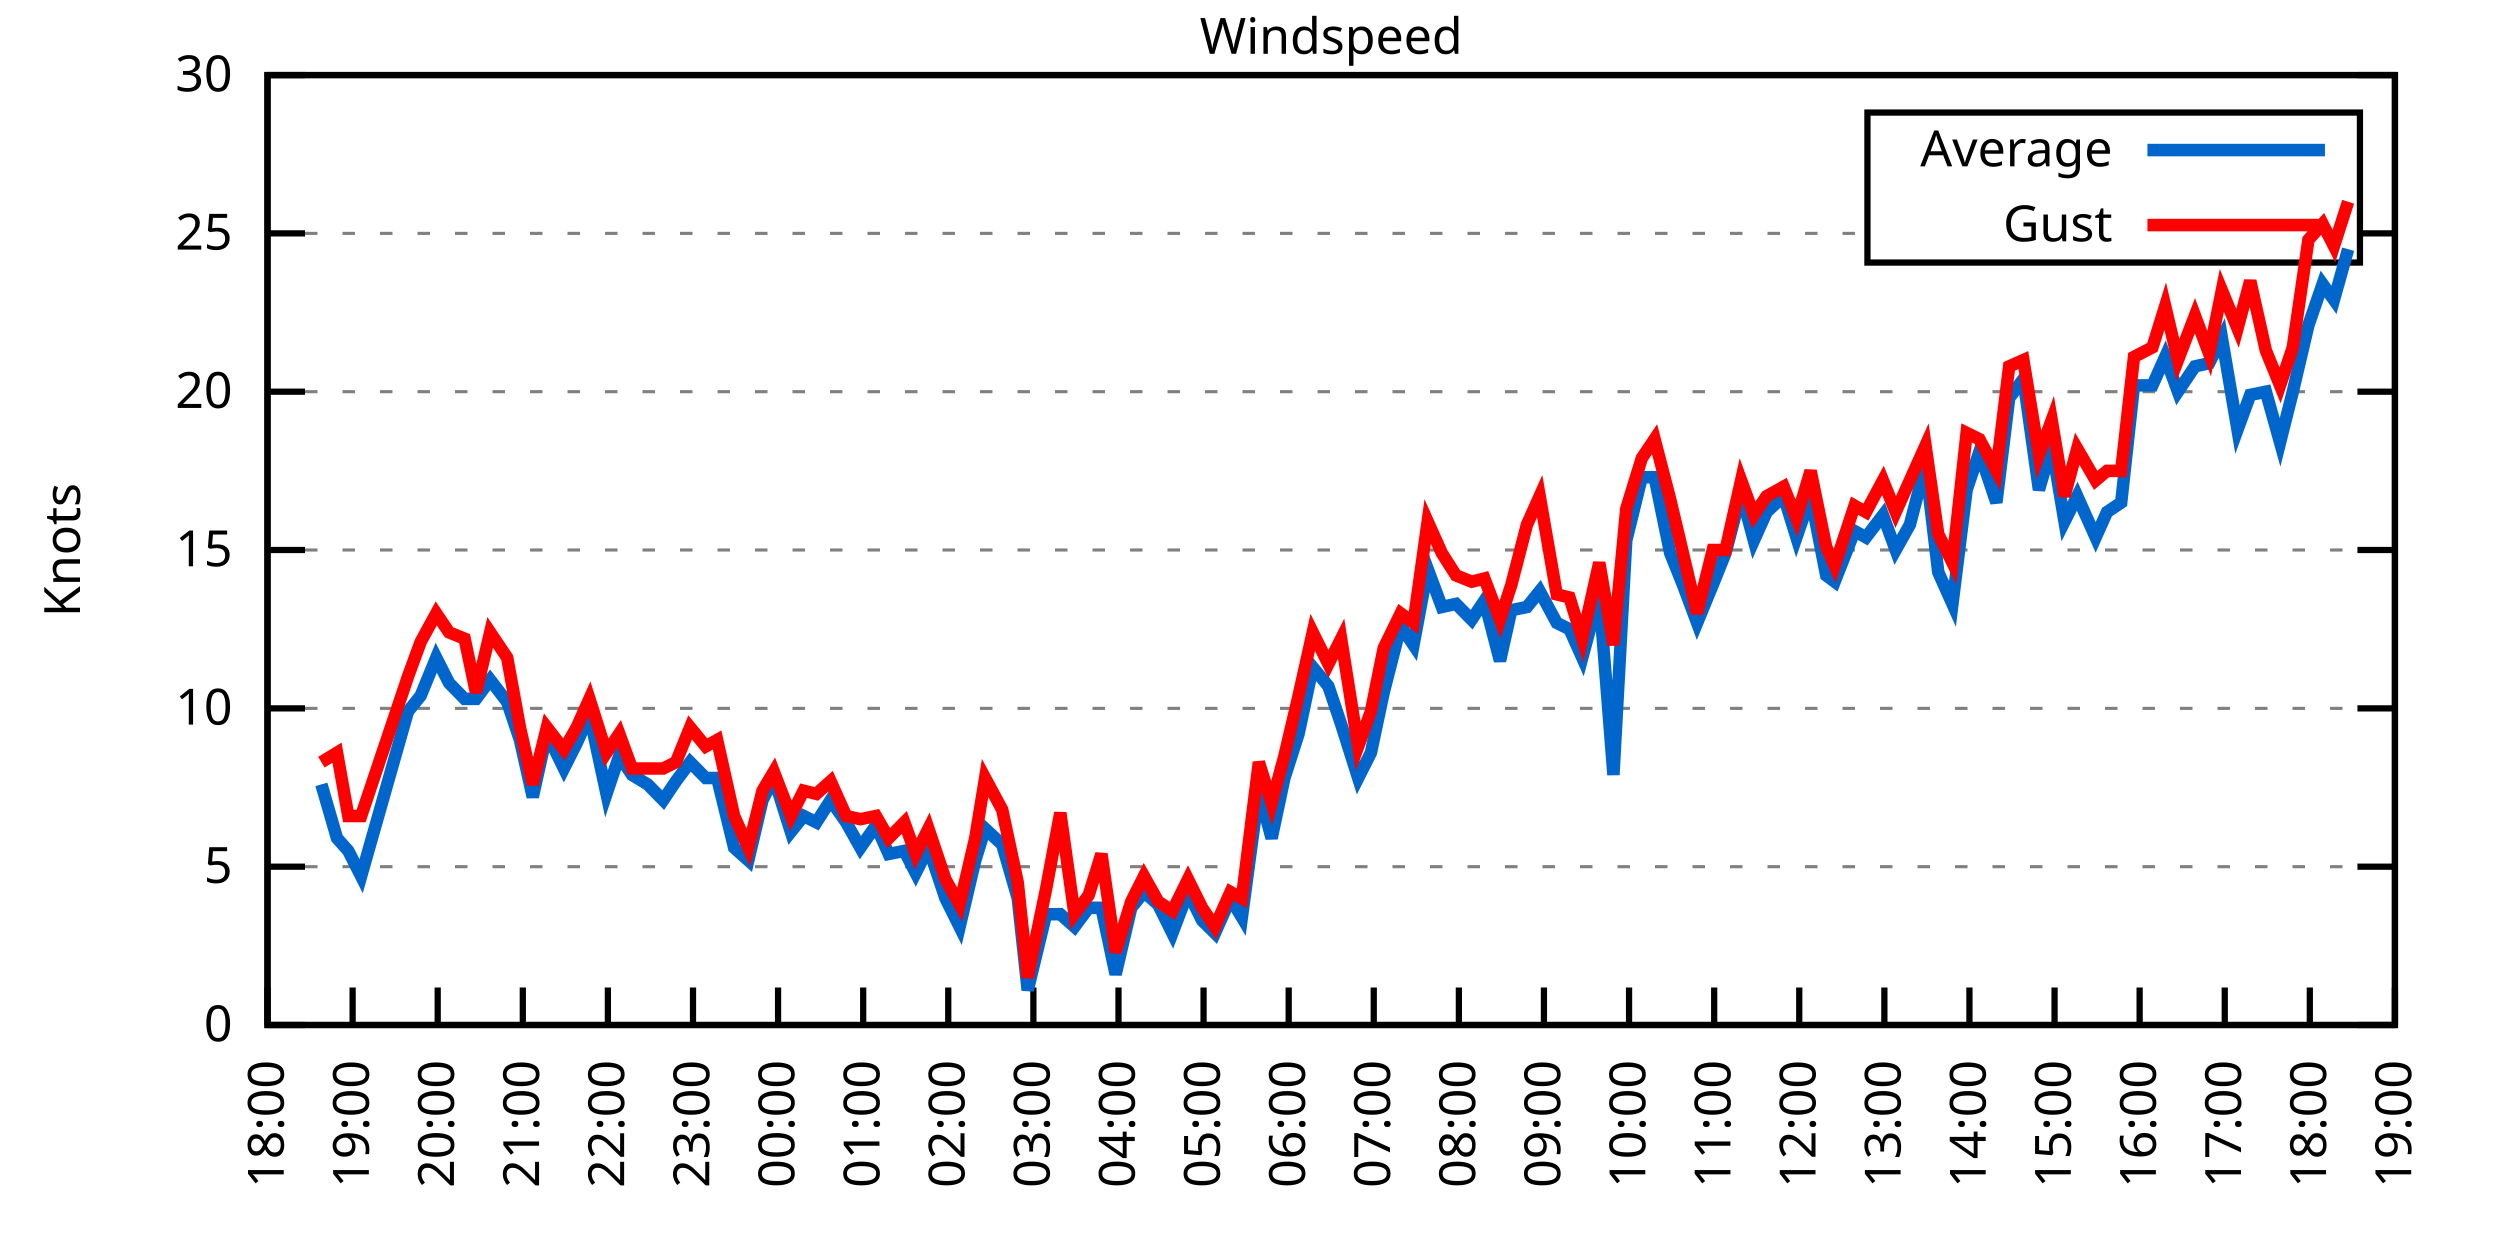
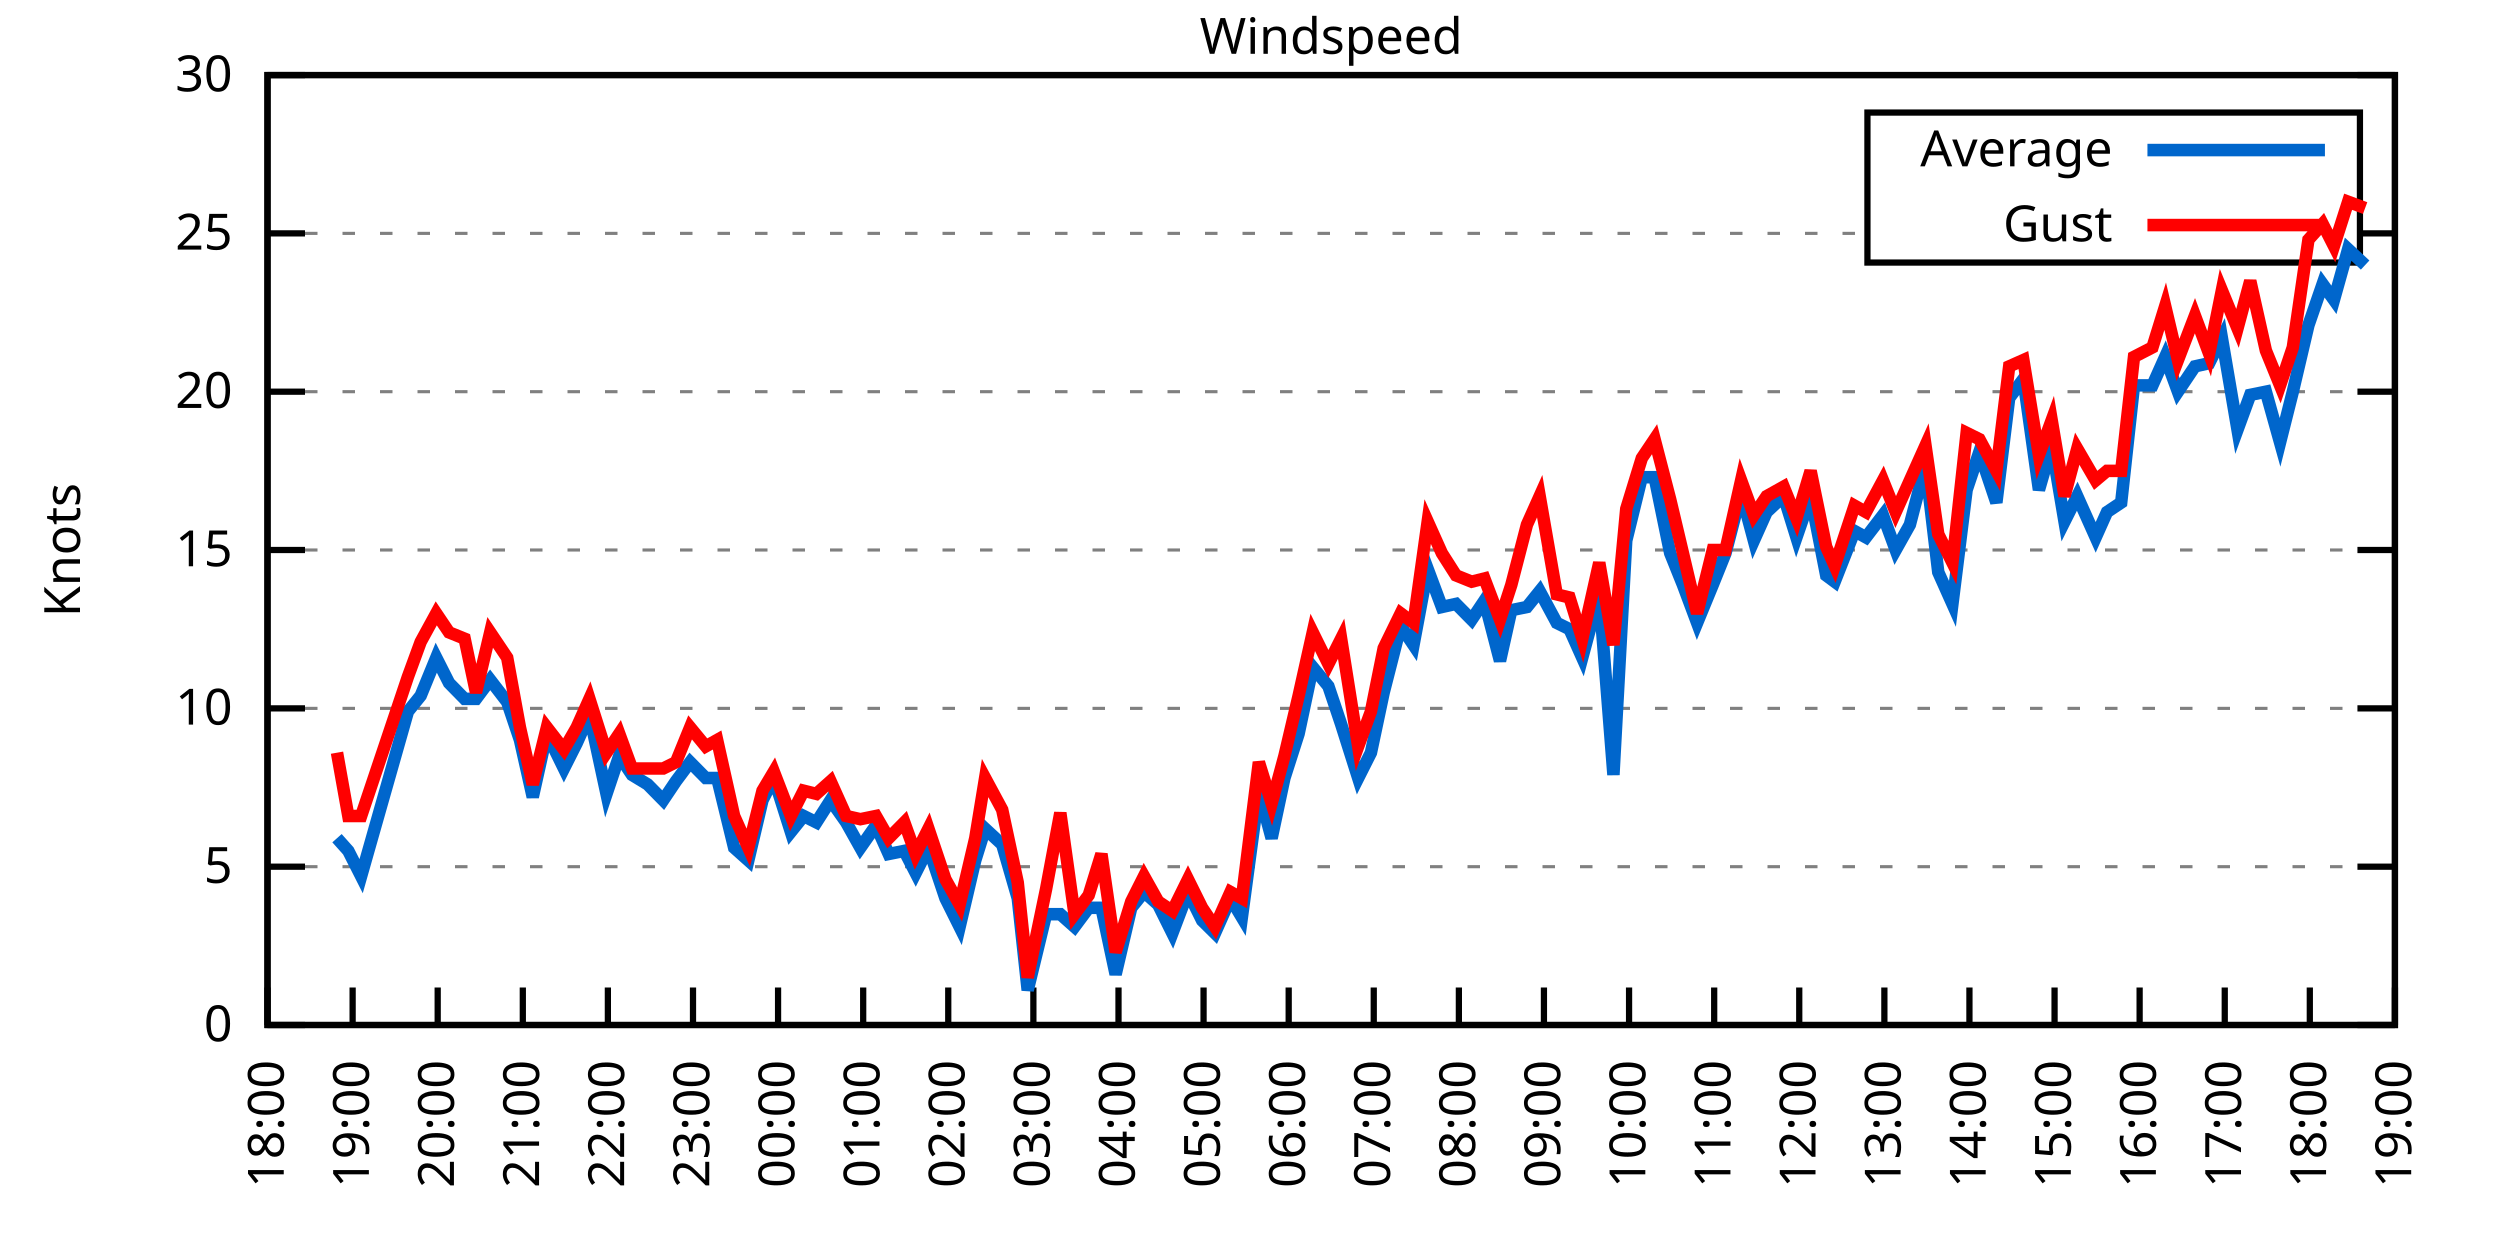
<svg xmlns="http://www.w3.org/2000/svg" xmlns:xlink="http://www.w3.org/1999/xlink" width="400" height="200" viewBox="0 0 400 200">
  <g id="gnuplot_canvas">
    <rect x="0" y="0" width="400" height="200" fill="none" />
    <defs>
      <circle id="gpDot" r="0.5" stroke-width="0.5" stroke="currentColor" />
      <path id="gpPt0" stroke-width="0.333" stroke="currentColor" d="M-1,0 h2 M0,-1 v2" />
      <path id="gpPt1" stroke-width="0.333" stroke="currentColor" d="M-1,-1 L1,1 M1,-1 L-1,1" />
      <path id="gpPt2" stroke-width="0.333" stroke="currentColor" d="M-1,0 L1,0 M0,-1 L0,1 M-1,-1 L1,1 M-1,1 L1,-1" />
      <rect id="gpPt3" stroke-width="0.333" stroke="currentColor" x="-1" y="-1" width="2" height="2" />
      <rect id="gpPt4" stroke-width="0.333" stroke="currentColor" fill="currentColor" x="-1" y="-1" width="2" height="2" />
      <circle id="gpPt5" stroke-width="0.333" stroke="currentColor" cx="0" cy="0" r="1" />
      <use xlink:href="#gpPt5" id="gpPt6" fill="currentColor" stroke="none" />
      <path id="gpPt7" stroke-width="0.333" stroke="currentColor" d="M0,-1.33 L-1.33,0.67 L1.33,0.67 z" />
      <use xlink:href="#gpPt7" id="gpPt8" fill="currentColor" stroke="none" />
      <use xlink:href="#gpPt7" id="gpPt9" stroke="currentColor" transform="rotate(180)" />
      <use xlink:href="#gpPt9" id="gpPt10" fill="currentColor" stroke="none" />
      <use xlink:href="#gpPt3" id="gpPt11" stroke="currentColor" transform="rotate(45)" />
      <use xlink:href="#gpPt11" id="gpPt12" fill="currentColor" stroke="none" />
      <path id="gpPt13" stroke-width="0.333" stroke="currentColor" d="M0,1.330 L1.265,0.411 L0.782,-1.067 L-0.782,-1.076 L-1.265,0.411 z" />
      <use xlink:href="#gpPt13" id="gpPt14" fill="currentColor" stroke="none" />
      <filter id="textbox" filterUnits="objectBoundingBox" x="0" y="0" height="1" width="1">
        <feFlood flood-color="white" flood-opacity="1" result="bgnd" />
        <feComposite in="SourceGraphic" in2="bgnd" operator="atop" />
      </filter>
      <filter id="greybox" filterUnits="objectBoundingBox" x="0" y="0" height="1" width="1">
        <feFlood flood-color="lightgrey" flood-opacity="1" result="grey" />
        <feComposite in="SourceGraphic" in2="grey" operator="atop" />
      </filter>
    </defs>
    <g fill="none" color="white" stroke="currentColor" stroke-width="1.00" stroke-linecap="butt" stroke-linejoin="miter">
</g>
    <g fill="none" color="black" stroke="currentColor" stroke-width="1.00" stroke-linecap="butt" stroke-linejoin="miter">
      <g stroke="none" shape-rendering="crispEdges">
        <polygon fill="rgb(255, 255, 255)" points="42.80,164.00 383.18,164.00 383.18,12.02 42.80,12.02 " />
      </g>
    </g>
    <g fill="none" color="black" stroke="currentColor" stroke-width="1.00" stroke-linecap="butt" stroke-linejoin="miter">
</g>
    <g fill="none" color="black" stroke="black" stroke-width="0.50" stroke-linecap="butt" stroke-linejoin="miter">
</g>
    <g fill="none" color="gray" stroke="currentColor" stroke-width="0.50" stroke-linecap="butt" stroke-linejoin="miter">
      <path stroke="gray" stroke-dasharray="2,4" class="gridline" d="M42.80,164.00 L383.19,164.00  " />
    </g>
    <g fill="none" color="gray" stroke="gray" stroke-width="1.00" stroke-linecap="butt" stroke-linejoin="miter">
</g>
    <g fill="none" color="black" stroke="currentColor" stroke-width="1.00" stroke-linecap="butt" stroke-linejoin="miter">
      <path stroke="black" d="M42.80,164.00 L48.80,164.00 M383.19,164.00 L377.19,164.00  " />
      <g transform="translate(37.20,166.60)" stroke="none" fill="black" font-family="Sans" font-size="8.00" text-anchor="end">
        <text>
          <tspan font-family="Sans"> 0</tspan>
        </text>
      </g>
    </g>
    <g fill="none" color="black" stroke="currentColor" stroke-width="1.00" stroke-linecap="butt" stroke-linejoin="miter">
</g>
    <g fill="none" color="black" stroke="black" stroke-width="0.50" stroke-linecap="butt" stroke-linejoin="miter">
</g>
    <g fill="none" color="gray" stroke="currentColor" stroke-width="0.50" stroke-linecap="butt" stroke-linejoin="miter">
      <path stroke="gray" stroke-dasharray="2,4" class="gridline" d="M42.80,138.67 L383.19,138.67  " />
    </g>
    <g fill="none" color="gray" stroke="gray" stroke-width="1.00" stroke-linecap="butt" stroke-linejoin="miter">
</g>
    <g fill="none" color="black" stroke="currentColor" stroke-width="1.00" stroke-linecap="butt" stroke-linejoin="miter">
      <path stroke="black" d="M42.80,138.67 L48.80,138.67 M383.19,138.67 L377.19,138.67  " />
      <g transform="translate(37.20,141.27)" stroke="none" fill="black" font-family="Sans" font-size="8.00" text-anchor="end">
        <text>
          <tspan font-family="Sans"> 5</tspan>
        </text>
      </g>
    </g>
    <g fill="none" color="black" stroke="currentColor" stroke-width="1.00" stroke-linecap="butt" stroke-linejoin="miter">
</g>
    <g fill="none" color="black" stroke="black" stroke-width="0.50" stroke-linecap="butt" stroke-linejoin="miter">
</g>
    <g fill="none" color="gray" stroke="currentColor" stroke-width="0.50" stroke-linecap="butt" stroke-linejoin="miter">
      <path stroke="gray" stroke-dasharray="2,4" class="gridline" d="M42.80,113.34 L383.19,113.34  " />
    </g>
    <g fill="none" color="gray" stroke="gray" stroke-width="1.00" stroke-linecap="butt" stroke-linejoin="miter">
</g>
    <g fill="none" color="black" stroke="currentColor" stroke-width="1.00" stroke-linecap="butt" stroke-linejoin="miter">
      <path stroke="black" d="M42.80,113.34 L48.80,113.34 M383.19,113.34 L377.19,113.34  " />
      <g transform="translate(37.20,115.94)" stroke="none" fill="black" font-family="Sans" font-size="8.00" text-anchor="end">
        <text>
          <tspan font-family="Sans"> 10</tspan>
        </text>
      </g>
    </g>
    <g fill="none" color="black" stroke="currentColor" stroke-width="1.00" stroke-linecap="butt" stroke-linejoin="miter">
</g>
    <g fill="none" color="black" stroke="black" stroke-width="0.50" stroke-linecap="butt" stroke-linejoin="miter">
</g>
    <g fill="none" color="gray" stroke="currentColor" stroke-width="0.50" stroke-linecap="butt" stroke-linejoin="miter">
      <path stroke="gray" stroke-dasharray="2,4" class="gridline" d="M42.80,88.00 L383.19,88.00  " />
    </g>
    <g fill="none" color="gray" stroke="gray" stroke-width="1.00" stroke-linecap="butt" stroke-linejoin="miter">
</g>
    <g fill="none" color="black" stroke="currentColor" stroke-width="1.00" stroke-linecap="butt" stroke-linejoin="miter">
      <path stroke="black" d="M42.80,88.00 L48.80,88.00 M383.19,88.00 L377.19,88.00  " />
      <g transform="translate(37.20,90.60)" stroke="none" fill="black" font-family="Sans" font-size="8.00" text-anchor="end">
        <text>
          <tspan font-family="Sans"> 15</tspan>
        </text>
      </g>
    </g>
    <g fill="none" color="black" stroke="currentColor" stroke-width="1.00" stroke-linecap="butt" stroke-linejoin="miter">
</g>
    <g fill="none" color="black" stroke="black" stroke-width="0.50" stroke-linecap="butt" stroke-linejoin="miter">
</g>
    <g fill="none" color="gray" stroke="currentColor" stroke-width="0.50" stroke-linecap="butt" stroke-linejoin="miter">
      <path stroke="gray" stroke-dasharray="2,4" class="gridline" d="M42.80,62.67 L383.19,62.67  " />
    </g>
    <g fill="none" color="gray" stroke="gray" stroke-width="1.00" stroke-linecap="butt" stroke-linejoin="miter">
</g>
    <g fill="none" color="black" stroke="currentColor" stroke-width="1.00" stroke-linecap="butt" stroke-linejoin="miter">
      <path stroke="black" d="M42.80,62.67 L48.80,62.67 M383.19,62.67 L377.19,62.67  " />
      <g transform="translate(37.20,65.27)" stroke="none" fill="black" font-family="Sans" font-size="8.00" text-anchor="end">
        <text>
          <tspan font-family="Sans"> 20</tspan>
        </text>
      </g>
    </g>
    <g fill="none" color="black" stroke="currentColor" stroke-width="1.00" stroke-linecap="butt" stroke-linejoin="miter">
</g>
    <g fill="none" color="black" stroke="black" stroke-width="0.50" stroke-linecap="butt" stroke-linejoin="miter">
</g>
    <g fill="none" color="gray" stroke="currentColor" stroke-width="0.50" stroke-linecap="butt" stroke-linejoin="miter">
      <path stroke="gray" stroke-dasharray="2,4" class="gridline" d="M42.80,37.34 L298.79,37.34 M377.59,37.34 L383.19,37.34  " />
    </g>
    <g fill="none" color="gray" stroke="gray" stroke-width="1.00" stroke-linecap="butt" stroke-linejoin="miter">
</g>
    <g fill="none" color="black" stroke="currentColor" stroke-width="1.00" stroke-linecap="butt" stroke-linejoin="miter">
      <path stroke="black" d="M42.80,37.34 L48.80,37.34 M383.19,37.34 L377.19,37.34  " />
      <g transform="translate(37.20,39.94)" stroke="none" fill="black" font-family="Sans" font-size="8.00" text-anchor="end">
        <text>
          <tspan font-family="Sans"> 25</tspan>
        </text>
      </g>
    </g>
    <g fill="none" color="black" stroke="currentColor" stroke-width="1.00" stroke-linecap="butt" stroke-linejoin="miter">
</g>
    <g fill="none" color="black" stroke="black" stroke-width="0.50" stroke-linecap="butt" stroke-linejoin="miter">
</g>
    <g fill="none" color="gray" stroke="currentColor" stroke-width="0.50" stroke-linecap="butt" stroke-linejoin="miter">
      <path stroke="gray" stroke-dasharray="2,4" class="gridline" d="M42.80,12.01 L383.19,12.01  " />
    </g>
    <g fill="none" color="gray" stroke="gray" stroke-width="1.00" stroke-linecap="butt" stroke-linejoin="miter">
</g>
    <g fill="none" color="black" stroke="currentColor" stroke-width="1.00" stroke-linecap="butt" stroke-linejoin="miter">
      <path stroke="black" d="M42.80,12.01 L48.80,12.01 M383.19,12.01 L377.19,12.01  " />
      <g transform="translate(37.20,14.61)" stroke="none" fill="black" font-family="Sans" font-size="8.00" text-anchor="end">
        <text>
          <tspan font-family="Sans"> 30</tspan>
        </text>
      </g>
    </g>
    <g fill="none" color="black" stroke="currentColor" stroke-width="1.00" stroke-linecap="butt" stroke-linejoin="miter">
      <path stroke="black" d="M42.80,164.00 L42.80,158.00  " />
      <g transform="translate(45.40,169.60) rotate(270.00)" stroke="none" fill="black" font-family="Sans" font-size="8.00" text-anchor="end">
        <text>
          <tspan font-family="Sans">18:00</tspan>
        </text>
      </g>
    </g>
    <g fill="none" color="black" stroke="currentColor" stroke-width="1.00" stroke-linecap="butt" stroke-linejoin="miter">
      <path stroke="black" d="M56.42,164.00 L56.42,158.00  " />
      <g transform="translate(59.02,169.60) rotate(270.00)" stroke="none" fill="black" font-family="Sans" font-size="8.00" text-anchor="end">
        <text>
          <tspan font-family="Sans">19:00</tspan>
        </text>
      </g>
    </g>
    <g fill="none" color="black" stroke="currentColor" stroke-width="1.00" stroke-linecap="butt" stroke-linejoin="miter">
      <path stroke="black" d="M70.03,164.00 L70.03,158.00  " />
      <g transform="translate(72.63,169.60) rotate(270.00)" stroke="none" fill="black" font-family="Sans" font-size="8.00" text-anchor="end">
        <text>
          <tspan font-family="Sans">20:00</tspan>
        </text>
      </g>
    </g>
    <g fill="none" color="black" stroke="currentColor" stroke-width="1.00" stroke-linecap="butt" stroke-linejoin="miter">
      <path stroke="black" d="M83.65,164.00 L83.65,158.00  " />
      <g transform="translate(86.25,169.60) rotate(270.00)" stroke="none" fill="black" font-family="Sans" font-size="8.00" text-anchor="end">
        <text>
          <tspan font-family="Sans">21:00</tspan>
        </text>
      </g>
    </g>
    <g fill="none" color="black" stroke="currentColor" stroke-width="1.00" stroke-linecap="butt" stroke-linejoin="miter">
      <path stroke="black" d="M97.26,164.00 L97.26,158.00  " />
      <g transform="translate(99.86,169.60) rotate(270.00)" stroke="none" fill="black" font-family="Sans" font-size="8.00" text-anchor="end">
        <text>
          <tspan font-family="Sans">22:00</tspan>
        </text>
      </g>
    </g>
    <g fill="none" color="black" stroke="currentColor" stroke-width="1.00" stroke-linecap="butt" stroke-linejoin="miter">
      <path stroke="black" d="M110.88,164.00 L110.88,158.00  " />
      <g transform="translate(113.48,169.60) rotate(270.00)" stroke="none" fill="black" font-family="Sans" font-size="8.00" text-anchor="end">
        <text>
          <tspan font-family="Sans">23:00</tspan>
        </text>
      </g>
    </g>
    <g fill="none" color="black" stroke="currentColor" stroke-width="1.00" stroke-linecap="butt" stroke-linejoin="miter">
      <path stroke="black" d="M124.49,164.00 L124.49,158.00  " />
      <g transform="translate(127.09,169.60) rotate(270.00)" stroke="none" fill="black" font-family="Sans" font-size="8.00" text-anchor="end">
        <text>
          <tspan font-family="Sans">00:00</tspan>
        </text>
      </g>
    </g>
    <g fill="none" color="black" stroke="currentColor" stroke-width="1.00" stroke-linecap="butt" stroke-linejoin="miter">
      <path stroke="black" d="M138.11,164.00 L138.11,158.00  " />
      <g transform="translate(140.71,169.60) rotate(270.00)" stroke="none" fill="black" font-family="Sans" font-size="8.00" text-anchor="end">
        <text>
          <tspan font-family="Sans">01:00</tspan>
        </text>
      </g>
    </g>
    <g fill="none" color="black" stroke="currentColor" stroke-width="1.00" stroke-linecap="butt" stroke-linejoin="miter">
      <path stroke="black" d="M151.72,164.00 L151.72,158.00  " />
      <g transform="translate(154.32,169.60) rotate(270.00)" stroke="none" fill="black" font-family="Sans" font-size="8.00" text-anchor="end">
        <text>
          <tspan font-family="Sans">02:00</tspan>
        </text>
      </g>
    </g>
    <g fill="none" color="black" stroke="currentColor" stroke-width="1.00" stroke-linecap="butt" stroke-linejoin="miter">
      <path stroke="black" d="M165.34,164.00 L165.34,158.00  " />
      <g transform="translate(167.94,169.60) rotate(270.00)" stroke="none" fill="black" font-family="Sans" font-size="8.00" text-anchor="end">
        <text>
          <tspan font-family="Sans">03:00</tspan>
        </text>
      </g>
    </g>
    <g fill="none" color="black" stroke="currentColor" stroke-width="1.00" stroke-linecap="butt" stroke-linejoin="miter">
      <path stroke="black" d="M178.96,164.00 L178.96,158.00  " />
      <g transform="translate(181.56,169.60) rotate(270.00)" stroke="none" fill="black" font-family="Sans" font-size="8.00" text-anchor="end">
        <text>
          <tspan font-family="Sans">04:00</tspan>
        </text>
      </g>
    </g>
    <g fill="none" color="black" stroke="currentColor" stroke-width="1.00" stroke-linecap="butt" stroke-linejoin="miter">
      <path stroke="black" d="M192.57,164.00 L192.57,158.00  " />
      <g transform="translate(195.17,169.60) rotate(270.00)" stroke="none" fill="black" font-family="Sans" font-size="8.00" text-anchor="end">
        <text>
          <tspan font-family="Sans">05:00</tspan>
        </text>
      </g>
    </g>
    <g fill="none" color="black" stroke="currentColor" stroke-width="1.00" stroke-linecap="butt" stroke-linejoin="miter">
      <path stroke="black" d="M206.19,164.00 L206.19,158.00  " />
      <g transform="translate(208.79,169.60) rotate(270.00)" stroke="none" fill="black" font-family="Sans" font-size="8.00" text-anchor="end">
        <text>
          <tspan font-family="Sans">06:00</tspan>
        </text>
      </g>
    </g>
    <g fill="none" color="black" stroke="currentColor" stroke-width="1.00" stroke-linecap="butt" stroke-linejoin="miter">
      <path stroke="black" d="M219.80,164.00 L219.80,158.00  " />
      <g transform="translate(222.40,169.60) rotate(270.00)" stroke="none" fill="black" font-family="Sans" font-size="8.00" text-anchor="end">
        <text>
          <tspan font-family="Sans">07:00</tspan>
        </text>
      </g>
    </g>
    <g fill="none" color="black" stroke="currentColor" stroke-width="1.00" stroke-linecap="butt" stroke-linejoin="miter">
      <path stroke="black" d="M233.42,164.00 L233.42,158.00  " />
      <g transform="translate(236.02,169.60) rotate(270.00)" stroke="none" fill="black" font-family="Sans" font-size="8.00" text-anchor="end">
        <text>
          <tspan font-family="Sans">08:00</tspan>
        </text>
      </g>
    </g>
    <g fill="none" color="black" stroke="currentColor" stroke-width="1.00" stroke-linecap="butt" stroke-linejoin="miter">
      <path stroke="black" d="M247.03,164.00 L247.03,158.00  " />
      <g transform="translate(249.63,169.60) rotate(270.00)" stroke="none" fill="black" font-family="Sans" font-size="8.00" text-anchor="end">
        <text>
          <tspan font-family="Sans">09:00</tspan>
        </text>
      </g>
    </g>
    <g fill="none" color="black" stroke="currentColor" stroke-width="1.00" stroke-linecap="butt" stroke-linejoin="miter">
      <path stroke="black" d="M260.65,164.00 L260.65,158.00  " />
      <g transform="translate(263.25,169.60) rotate(270.00)" stroke="none" fill="black" font-family="Sans" font-size="8.00" text-anchor="end">
        <text>
          <tspan font-family="Sans">10:00</tspan>
        </text>
      </g>
    </g>
    <g fill="none" color="black" stroke="currentColor" stroke-width="1.00" stroke-linecap="butt" stroke-linejoin="miter">
      <path stroke="black" d="M274.27,164.00 L274.27,158.00  " />
      <g transform="translate(276.87,169.60) rotate(270.00)" stroke="none" fill="black" font-family="Sans" font-size="8.00" text-anchor="end">
        <text>
          <tspan font-family="Sans">11:00</tspan>
        </text>
      </g>
    </g>
    <g fill="none" color="black" stroke="currentColor" stroke-width="1.00" stroke-linecap="butt" stroke-linejoin="miter">
      <path stroke="black" d="M287.88,164.00 L287.88,158.00  " />
      <g transform="translate(290.48,169.60) rotate(270.00)" stroke="none" fill="black" font-family="Sans" font-size="8.00" text-anchor="end">
        <text>
          <tspan font-family="Sans">12:00</tspan>
        </text>
      </g>
    </g>
    <g fill="none" color="black" stroke="currentColor" stroke-width="1.00" stroke-linecap="butt" stroke-linejoin="miter">
      <path stroke="black" d="M301.50,164.00 L301.50,158.00  " />
      <g transform="translate(304.10,169.60) rotate(270.00)" stroke="none" fill="black" font-family="Sans" font-size="8.00" text-anchor="end">
        <text>
          <tspan font-family="Sans">13:00</tspan>
        </text>
      </g>
    </g>
    <g fill="none" color="black" stroke="currentColor" stroke-width="1.00" stroke-linecap="butt" stroke-linejoin="miter">
      <path stroke="black" d="M315.11,164.00 L315.11,158.00  " />
      <g transform="translate(317.71,169.60) rotate(270.00)" stroke="none" fill="black" font-family="Sans" font-size="8.00" text-anchor="end">
        <text>
          <tspan font-family="Sans">14:00</tspan>
        </text>
      </g>
    </g>
    <g fill="none" color="black" stroke="currentColor" stroke-width="1.00" stroke-linecap="butt" stroke-linejoin="miter">
      <path stroke="black" d="M328.73,164.00 L328.73,158.00  " />
      <g transform="translate(331.33,169.60) rotate(270.00)" stroke="none" fill="black" font-family="Sans" font-size="8.00" text-anchor="end">
        <text>
          <tspan font-family="Sans">15:00</tspan>
        </text>
      </g>
    </g>
    <g fill="none" color="black" stroke="currentColor" stroke-width="1.00" stroke-linecap="butt" stroke-linejoin="miter">
      <path stroke="black" d="M342.34,164.00 L342.34,158.00  " />
      <g transform="translate(344.94,169.60) rotate(270.00)" stroke="none" fill="black" font-family="Sans" font-size="8.00" text-anchor="end">
        <text>
          <tspan font-family="Sans">16:00</tspan>
        </text>
      </g>
    </g>
    <g fill="none" color="black" stroke="currentColor" stroke-width="1.00" stroke-linecap="butt" stroke-linejoin="miter">
      <path stroke="black" d="M355.96,164.00 L355.96,158.00  " />
      <g transform="translate(358.56,169.60) rotate(270.00)" stroke="none" fill="black" font-family="Sans" font-size="8.00" text-anchor="end">
        <text>
          <tspan font-family="Sans">17:00</tspan>
        </text>
      </g>
    </g>
    <g fill="none" color="black" stroke="currentColor" stroke-width="1.00" stroke-linecap="butt" stroke-linejoin="miter">
      <path stroke="black" d="M369.57,164.00 L369.57,158.00  " />
      <g transform="translate(372.17,169.60) rotate(270.00)" stroke="none" fill="black" font-family="Sans" font-size="8.00" text-anchor="end">
        <text>
          <tspan font-family="Sans">18:00</tspan>
        </text>
      </g>
    </g>
    <g fill="none" color="black" stroke="currentColor" stroke-width="1.00" stroke-linecap="butt" stroke-linejoin="miter">
      <path stroke="black" d="M383.19,164.00 L383.19,158.00  " />
      <g transform="translate(385.79,169.60) rotate(270.00)" stroke="none" fill="black" font-family="Sans" font-size="8.00" text-anchor="end">
        <text>
          <tspan font-family="Sans">19:00</tspan>
        </text>
      </g>
    </g>
    <g fill="none" color="black" stroke="currentColor" stroke-width="1.00" stroke-linecap="butt" stroke-linejoin="miter">
</g>
    <g fill="none" color="black" stroke="currentColor" stroke-width="1.00" stroke-linecap="butt" stroke-linejoin="miter">
      <path stroke="black" d="M42.80,12.01 L42.80,164.00 L383.19,164.00 L383.19,12.01 L42.80,12.01 Z  " />
    </g>
    <g fill="none" color="black" stroke="currentColor" stroke-width="1.00" stroke-linecap="butt" stroke-linejoin="miter">
</g>
    <g fill="none" color="black" stroke="currentColor" stroke-width="1.00" stroke-linecap="butt" stroke-linejoin="miter">
      <path stroke="black" d="M298.79,42.01 L298.79,18.01 L377.59,18.01 L377.59,42.01 L298.79,42.01 Z  " />
    </g>
    <g id="Windspeed_plot_1">
      <g fill="none" color="white" stroke="black" stroke-width="2.00" stroke-linecap="butt" stroke-linejoin="miter">
</g>
      <g fill="none" color="black" stroke="currentColor" stroke-width="2.00" stroke-linecap="butt" stroke-linejoin="miter">
        <g transform="translate(337.99,26.61)" stroke="none" fill="black" font-family="Sans" font-size="8.00" text-anchor="end">
          <text>
            <tspan font-family="Sans">Average</tspan>
          </text>
        </g>
      </g>
      <g fill="none" color="black" stroke="currentColor" stroke-width="2.00" stroke-linecap="butt" stroke-linejoin="miter">
-         <path stroke="rgb(  0, 102, 204)" d="M343.59,24.01 L371.99,24.01 M51.42,125.50 L53.92,134.11 L55.73,136.14 L57.78,140.19 L65.27,113.84 L67.31,111.31   L69.80,105.23 L71.85,109.28 L74.34,111.82 L76.16,111.82 L78.43,108.78 L81.15,112.32 L83.19,118.40 L85.24,127.52   L87.50,117.39 L90.23,122.96 L92.27,118.91 L94.31,114.35 L97.04,127.02 L99.08,120.94 L101.12,123.98 L103.62,125.50   L106.11,128.03 L108.15,124.99 L110.42,121.95 L112.92,124.48 L114.74,124.48 L117.46,135.63 L119.73,137.66 L122.00,128.03   L123.81,124.48 L126.54,133.10 L128.58,130.56 L130.62,131.58 L132.89,128.03 L135.39,131.58 L137.66,135.63 L140.15,132.08   L142.19,136.64 L144.69,136.14 L146.51,139.68 L148.55,135.63 L151.27,143.73 L153.54,148.29 L156.04,137.66 L157.62,132.59   L160.35,135.12 L162.84,143.73 L164.43,158.43 L167.38,146.27 L169.65,146.27 L171.92,148.29 L174.19,145.25 L176.23,145.25   L178.50,155.89 L181.00,145.25 L183.04,142.72 L185.31,144.75 L187.58,149.31 L190.08,142.72 L192.34,147.28 L194.39,149.31   L196.88,143.73 L198.70,146.77 L201.42,126.51 L203.46,134.11 L205.51,124.48 L207.78,117.39 L210.04,106.75 L212.54,109.79   L214.58,115.87 L217.31,124.48 L219.35,120.43 L221.39,110.80 L224.11,100.16 L226.16,103.20 L228.43,91.04 L230.70,97.12   L232.96,96.62 L235.46,99.15 L237.50,96.11 L240.00,105.74 L241.81,97.63 L244.31,97.12 L246.35,94.59 L249.08,99.66   L251.12,100.67 L253.16,105.23 L255.88,95.10 L258.15,123.98 L260.20,86.49 L262.69,76.35 L264.73,76.35 L267.23,88.51   L269.27,93.58 L271.54,99.66 L274.04,93.58 L276.08,88.51 L278.58,78.89 L280.62,86.49 L282.66,81.93 L285.38,79.39   L287.43,85.98 L289.70,79.39 L292.19,92.06 L293.55,93.07 L296.73,84.97 L298.55,85.98 L301.27,82.43 L303.31,88.00   L305.58,83.95 L308.08,74.33 L310.12,91.55 L312.39,96.62 L314.66,78.38 L316.70,72.30 L319.42,80.41 L321.47,63.69   L323.74,60.65 L326.23,78.38 L328.27,71.29 L330.32,83.45 L332.36,79.39 L335.31,85.98 L337.12,81.93 L339.39,80.41   L341.44,61.66 L344.39,61.66 L346.43,57.10 L348.47,62.67 L351.19,58.62 L353.46,58.11 L355.50,54.06 L358.00,68.75   L360.04,63.18 L362.54,62.67 L364.81,70.78 L366.85,62.67 L369.35,52.03 L371.62,45.45 L373.43,47.98 L375.70,39.87    " />
+         <path stroke="rgb(  0, 102, 204)" d="M343.59,24.01 L371.99,24.01 M53.92,134.11 L55.73,136.14 L57.78,140.19 L65.27,113.84 L67.31,111.31 L69.80,105.23   L71.85,109.28 L74.34,111.82 L76.16,111.82 L78.43,108.78 L81.15,112.32 L83.19,118.40 L85.24,127.52 L87.50,117.39   L90.23,122.96 L92.27,118.91 L94.31,114.35 L97.04,127.02 L99.08,120.94 L101.12,123.98 L103.62,125.50 L106.11,128.03   L108.15,124.99 L110.42,121.95 L112.92,124.48 L114.74,124.48 L117.46,135.63 L119.73,137.66 L122.00,128.03 L123.81,124.48   L126.54,133.10 L128.58,130.56 L130.62,131.58 L132.89,128.03 L135.39,131.58 L137.66,135.63 L140.15,132.08 L142.19,136.64   L144.69,136.14 L146.51,139.68 L148.55,135.63 L151.27,143.73 L153.54,148.29 L156.04,137.66 L157.62,132.59 L160.35,135.12   L162.84,143.73 L164.43,158.43 L167.38,146.27 L169.65,146.27 L171.92,148.29 L174.19,145.25 L176.23,145.25 L178.50,155.89   L181.00,145.25 L183.04,142.72 L185.31,144.75 L187.58,149.31 L190.08,142.72 L192.34,147.28 L194.39,149.31 L196.88,143.73   L198.70,146.77 L201.42,126.51 L203.46,134.11 L205.51,124.48 L207.78,117.39 L210.04,106.75 L212.54,109.79 L214.58,115.87   L217.31,124.48 L219.35,120.43 L221.39,110.80 L224.11,100.16 L226.16,103.20 L228.43,91.04 L230.70,97.12 L232.96,96.62   L235.46,99.15 L237.50,96.11 L240.00,105.74 L241.81,97.63 L244.31,97.12 L246.35,94.59 L249.08,99.66 L251.12,100.67   L253.16,105.23 L255.88,95.10 L258.15,123.98 L260.20,86.49 L262.69,76.35 L264.73,76.35 L267.23,88.51 L269.27,93.58   L271.54,99.66 L274.04,93.58 L276.08,88.51 L278.58,78.89 L280.62,86.49 L282.66,81.93 L285.38,79.39 L287.43,85.98   L289.70,79.39 L292.19,92.06 L293.55,93.07 L296.73,84.97 L298.55,85.98 L301.27,82.43 L303.31,88.00 L305.58,83.95   L308.08,74.33 L310.12,91.55 L312.39,96.62 L314.66,78.38 L316.70,72.30 L319.42,80.41 L321.47,63.69 L323.74,60.65   L326.23,78.38 L328.27,71.29 L330.32,83.45 L332.36,79.39 L335.31,85.98 L337.12,81.93 L339.39,80.41 L341.44,61.66   L344.39,61.66 L346.43,57.10 L348.47,62.67 L351.19,58.62 L353.46,58.11 L355.50,54.06 L358.00,68.75 L360.04,63.18   L362.54,62.67 L364.81,70.78 L366.85,62.67 L369.35,52.03 L371.62,45.45 L373.43,47.98 L375.70,39.87 L378.42,42.41    " />
      </g>
    </g>
    <g id="Windspeed_plot_2">
      <g fill="none" color="black" stroke="currentColor" stroke-width="2.00" stroke-linecap="butt" stroke-linejoin="miter">
        <g transform="translate(337.99,38.61)" stroke="none" fill="black" font-family="Sans" font-size="8.00" text-anchor="end">
          <text>
            <tspan font-family="Sans">Gust</tspan>
          </text>
        </g>
      </g>
      <g fill="none" color="black" stroke="currentColor" stroke-width="2.00" stroke-linecap="butt" stroke-linejoin="miter">
-         <path stroke="rgb(255,   0,   0)" d="M343.59,36.01 L371.99,36.01 M51.42,121.95 L53.92,120.43 L55.73,130.56 L57.78,130.56 L65.27,108.27 L67.31,102.70   L69.80,98.14 L71.85,101.18 L74.34,102.19 L76.16,110.80 L78.43,101.18 L81.15,105.23 L83.19,116.38 L85.24,125.50   L87.50,116.38 L90.23,119.92 L92.27,116.38 L94.31,111.82 L97.04,120.43 L99.08,117.39 L101.12,122.96 L103.62,122.96   L106.11,122.96 L108.15,121.95 L110.42,116.38 L112.92,119.42 L114.74,118.40 L117.46,130.56 L119.73,135.63 L122.00,126.51   L123.81,123.47 L126.54,130.56 L128.58,126.51 L130.62,127.02 L132.89,124.99 L135.39,130.56 L137.66,131.07 L140.15,130.56   L142.19,134.11 L144.69,131.58 L146.51,136.64 L148.55,132.59 L151.27,140.69 L153.54,144.75 L156.04,134.11 L157.62,124.48   L160.35,129.55 L162.84,141.20 L164.43,156.40 L167.38,142.21 L169.65,130.06 L171.92,146.27 L174.19,143.23 L176.23,136.64   L178.50,152.35 L181.00,144.24 L183.04,140.19 L185.31,144.24 L187.58,145.76 L190.08,140.69 L192.34,145.25 L194.39,148.29   L196.88,142.72 L198.70,143.73 L201.42,121.95 L203.46,128.54 L205.51,120.94 L207.78,111.31 L210.04,101.18 L212.54,106.24   L214.58,102.19 L217.31,119.42 L219.35,113.84 L221.39,103.71 L224.11,98.14 L226.16,99.66 L228.43,83.45 L230.70,88.51   L232.96,92.06 L235.46,93.07 L237.50,92.56 L240.00,99.15 L241.81,93.58 L244.31,83.95 L246.35,79.39 L249.08,95.10   L251.12,95.60 L253.16,102.19 L255.88,90.03 L258.15,103.20 L260.20,81.42 L262.69,73.31 L264.73,70.27 L267.23,79.90   L269.27,88.51 L271.54,98.14 L274.04,88.00 L276.08,88.00 L278.58,76.86 L280.62,82.43 L282.66,79.39 L285.38,77.87   L287.43,82.94 L289.70,75.34 L292.19,87.50 L293.55,90.54 L296.73,80.91 L298.55,81.93 L301.27,76.86 L303.31,81.93   L305.58,76.86 L308.08,71.29 L310.12,85.47 L312.39,90.03 L314.66,69.26 L316.70,70.27 L319.42,75.34 L321.47,58.62   L323.74,57.61 L326.23,72.81 L328.27,67.23 L330.32,79.39 L332.36,71.79 L335.31,76.86 L337.12,75.34 L339.39,75.34   L341.44,57.10 L344.39,55.58 L346.43,48.99 L348.47,57.61 L351.19,50.51 L353.46,56.59 L355.50,46.46 L358.00,52.54   L360.04,44.94 L362.54,56.09 L364.81,61.66 L366.85,55.58 L369.35,38.35 L371.62,35.82 L373.43,39.37 L375.70,32.28    " />
+         <path stroke="rgb(255,   0,   0)" d="M343.59,36.01 L371.99,36.01 M53.92,120.43 L55.73,130.56 L57.78,130.56 L65.27,108.27 L67.31,102.70 L69.80,98.14   L71.85,101.18 L74.34,102.19 L76.16,110.80 L78.43,101.18 L81.15,105.23 L83.19,116.38 L85.24,125.50 L87.50,116.38   L90.23,119.92 L92.27,116.38 L94.31,111.82 L97.04,120.43 L99.08,117.39 L101.12,122.96 L103.62,122.96 L106.11,122.96   L108.15,121.95 L110.42,116.38 L112.92,119.42 L114.74,118.40 L117.46,130.56 L119.73,135.63 L122.00,126.51 L123.81,123.47   L126.54,130.56 L128.58,126.51 L130.62,127.02 L132.89,124.99 L135.39,130.56 L137.66,131.07 L140.15,130.56 L142.19,134.11   L144.69,131.58 L146.51,136.64 L148.55,132.59 L151.27,140.69 L153.54,144.75 L156.04,134.11 L157.62,124.48 L160.35,129.55   L162.84,141.20 L164.43,156.40 L167.38,142.21 L169.65,130.06 L171.92,146.27 L174.19,143.23 L176.23,136.64 L178.50,152.35   L181.00,144.24 L183.04,140.19 L185.31,144.24 L187.58,145.76 L190.08,140.69 L192.34,145.25 L194.39,148.29 L196.88,142.72   L198.70,143.73 L201.42,121.95 L203.46,128.54 L205.51,120.94 L207.78,111.31 L210.04,101.18 L212.54,106.24 L214.58,102.19   L217.31,119.42 L219.35,113.84 L221.39,103.71 L224.11,98.14 L226.16,99.66 L228.43,83.45 L230.70,88.51 L232.96,92.06   L235.46,93.07 L237.50,92.56 L240.00,99.15 L241.81,93.58 L244.31,83.95 L246.35,79.39 L249.08,95.10 L251.12,95.60   L253.16,102.19 L255.88,90.03 L258.15,103.20 L260.20,81.42 L262.69,73.31 L264.73,70.27 L267.23,79.90 L269.27,88.51   L271.54,98.14 L274.04,88.00 L276.08,88.00 L278.58,76.86 L280.62,82.43 L282.66,79.39 L285.38,77.87 L287.43,82.94   L289.70,75.34 L292.19,87.50 L293.55,90.54 L296.73,80.91 L298.55,81.93 L301.27,76.86 L303.31,81.93 L305.58,76.86   L308.08,71.29 L310.12,85.47 L312.39,90.03 L314.66,69.26 L316.70,70.27 L319.42,75.34 L321.47,58.62 L323.74,57.61   L326.23,72.81 L328.27,67.23 L330.32,79.39 L332.36,71.79 L335.31,76.86 L337.12,75.34 L339.39,75.34 L341.44,57.10   L344.39,55.58 L346.43,48.99 L348.47,57.61 L351.19,50.51 L353.46,56.59 L355.50,46.46 L358.00,52.54 L360.04,44.94   L362.54,56.09 L364.81,61.66 L366.85,55.58 L369.35,38.35 L371.62,35.82 L373.43,39.37 L375.70,32.28 L378.42,33.29    " />
      </g>
    </g>
    <g fill="none" color="black" stroke="currentColor" stroke-width="2.00" stroke-linecap="butt" stroke-linejoin="miter">
</g>
    <g fill="none" color="black" stroke="black" stroke-width="1.00" stroke-linecap="butt" stroke-linejoin="miter">
</g>
    <g fill="none" color="black" stroke="currentColor" stroke-width="1.00" stroke-linecap="butt" stroke-linejoin="miter">
      <path stroke="black" d="M42.80,12.01 L42.80,164.00 L383.19,164.00 L383.19,12.01 L42.80,12.01 Z  " />
      <g transform="translate(12.80,88.01) rotate(270.00)" stroke="none" fill="black" font-family="Sans" font-size="8.00" text-anchor="middle">
        <text>
          <tspan font-family="Sans">Knots</tspan>
        </text>
      </g>
    </g>
    <g fill="none" color="black" stroke="currentColor" stroke-width="1.00" stroke-linecap="butt" stroke-linejoin="miter">
</g>
    <g fill="none" color="black" stroke="currentColor" stroke-width="1.00" stroke-linecap="butt" stroke-linejoin="miter">
      <g transform="translate(212.99,8.61)" stroke="none" fill="black" font-family="Sans" font-size="8.00" text-anchor="middle">
        <text>
          <tspan font-family="Sans">Windspeed</tspan>
        </text>
      </g>
    </g>
    <g fill="none" color="black" stroke="currentColor" stroke-width="1.00" stroke-linecap="butt" stroke-linejoin="miter">
</g>
  </g>
</svg>
